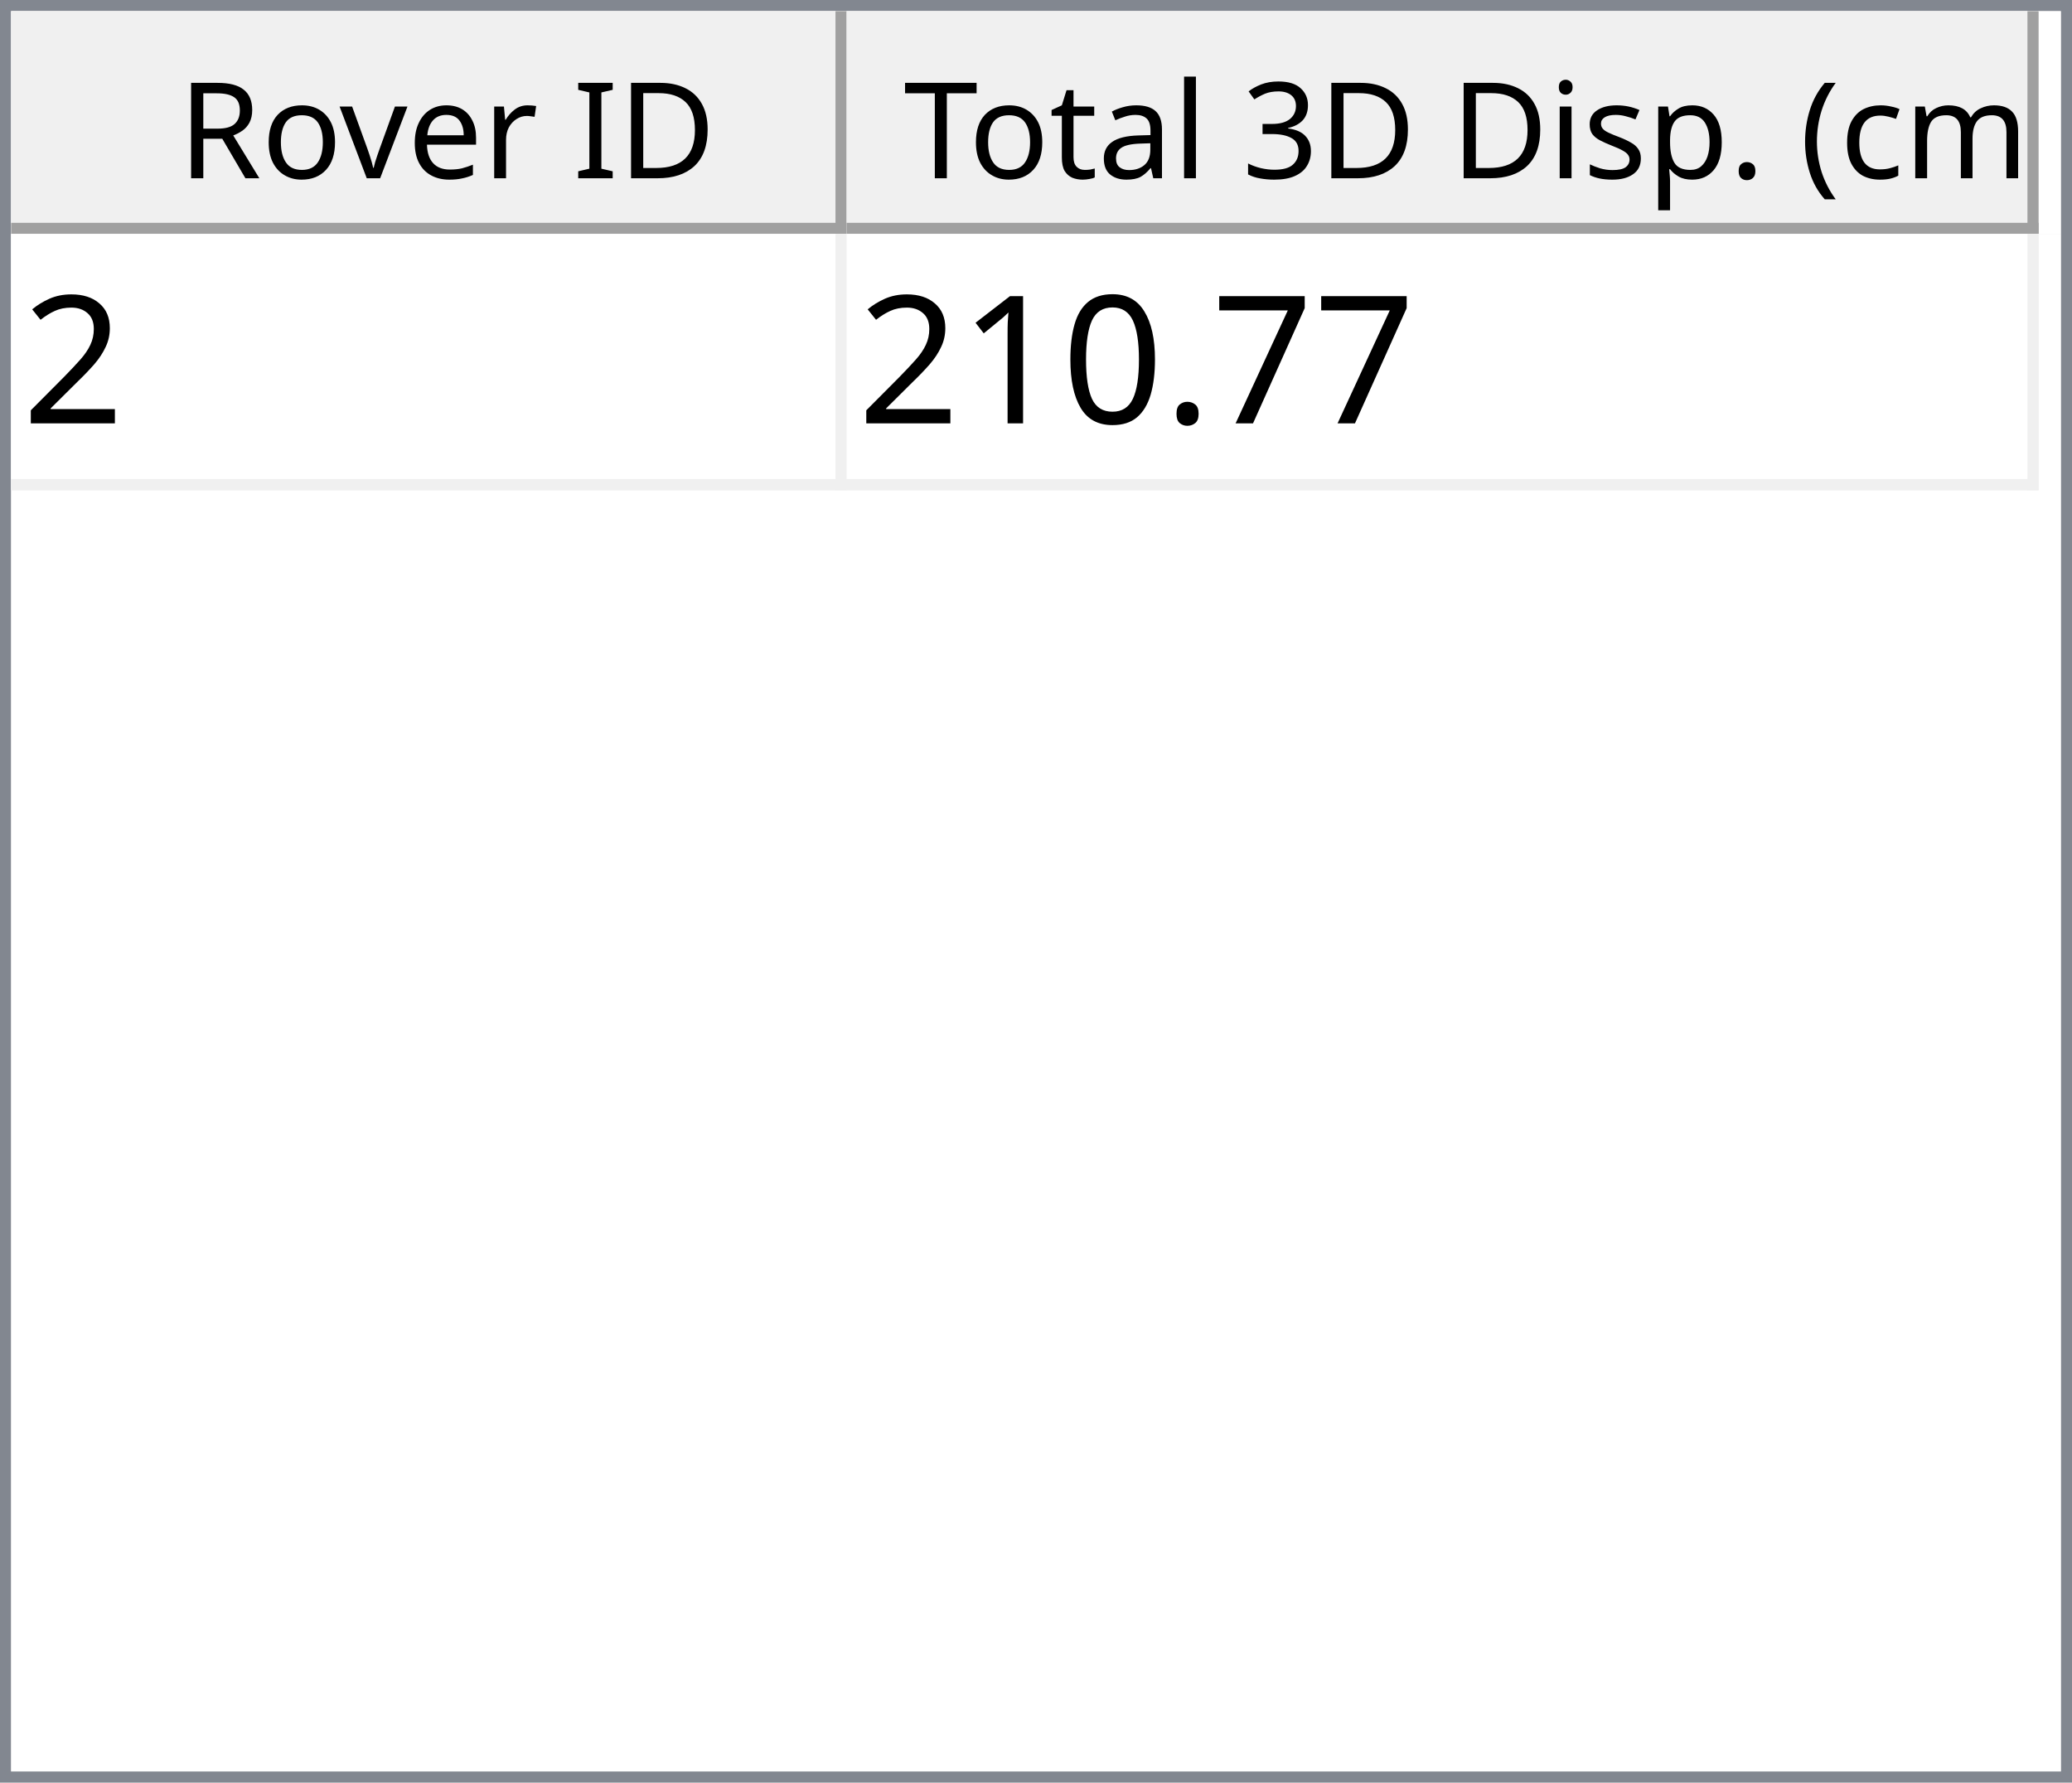
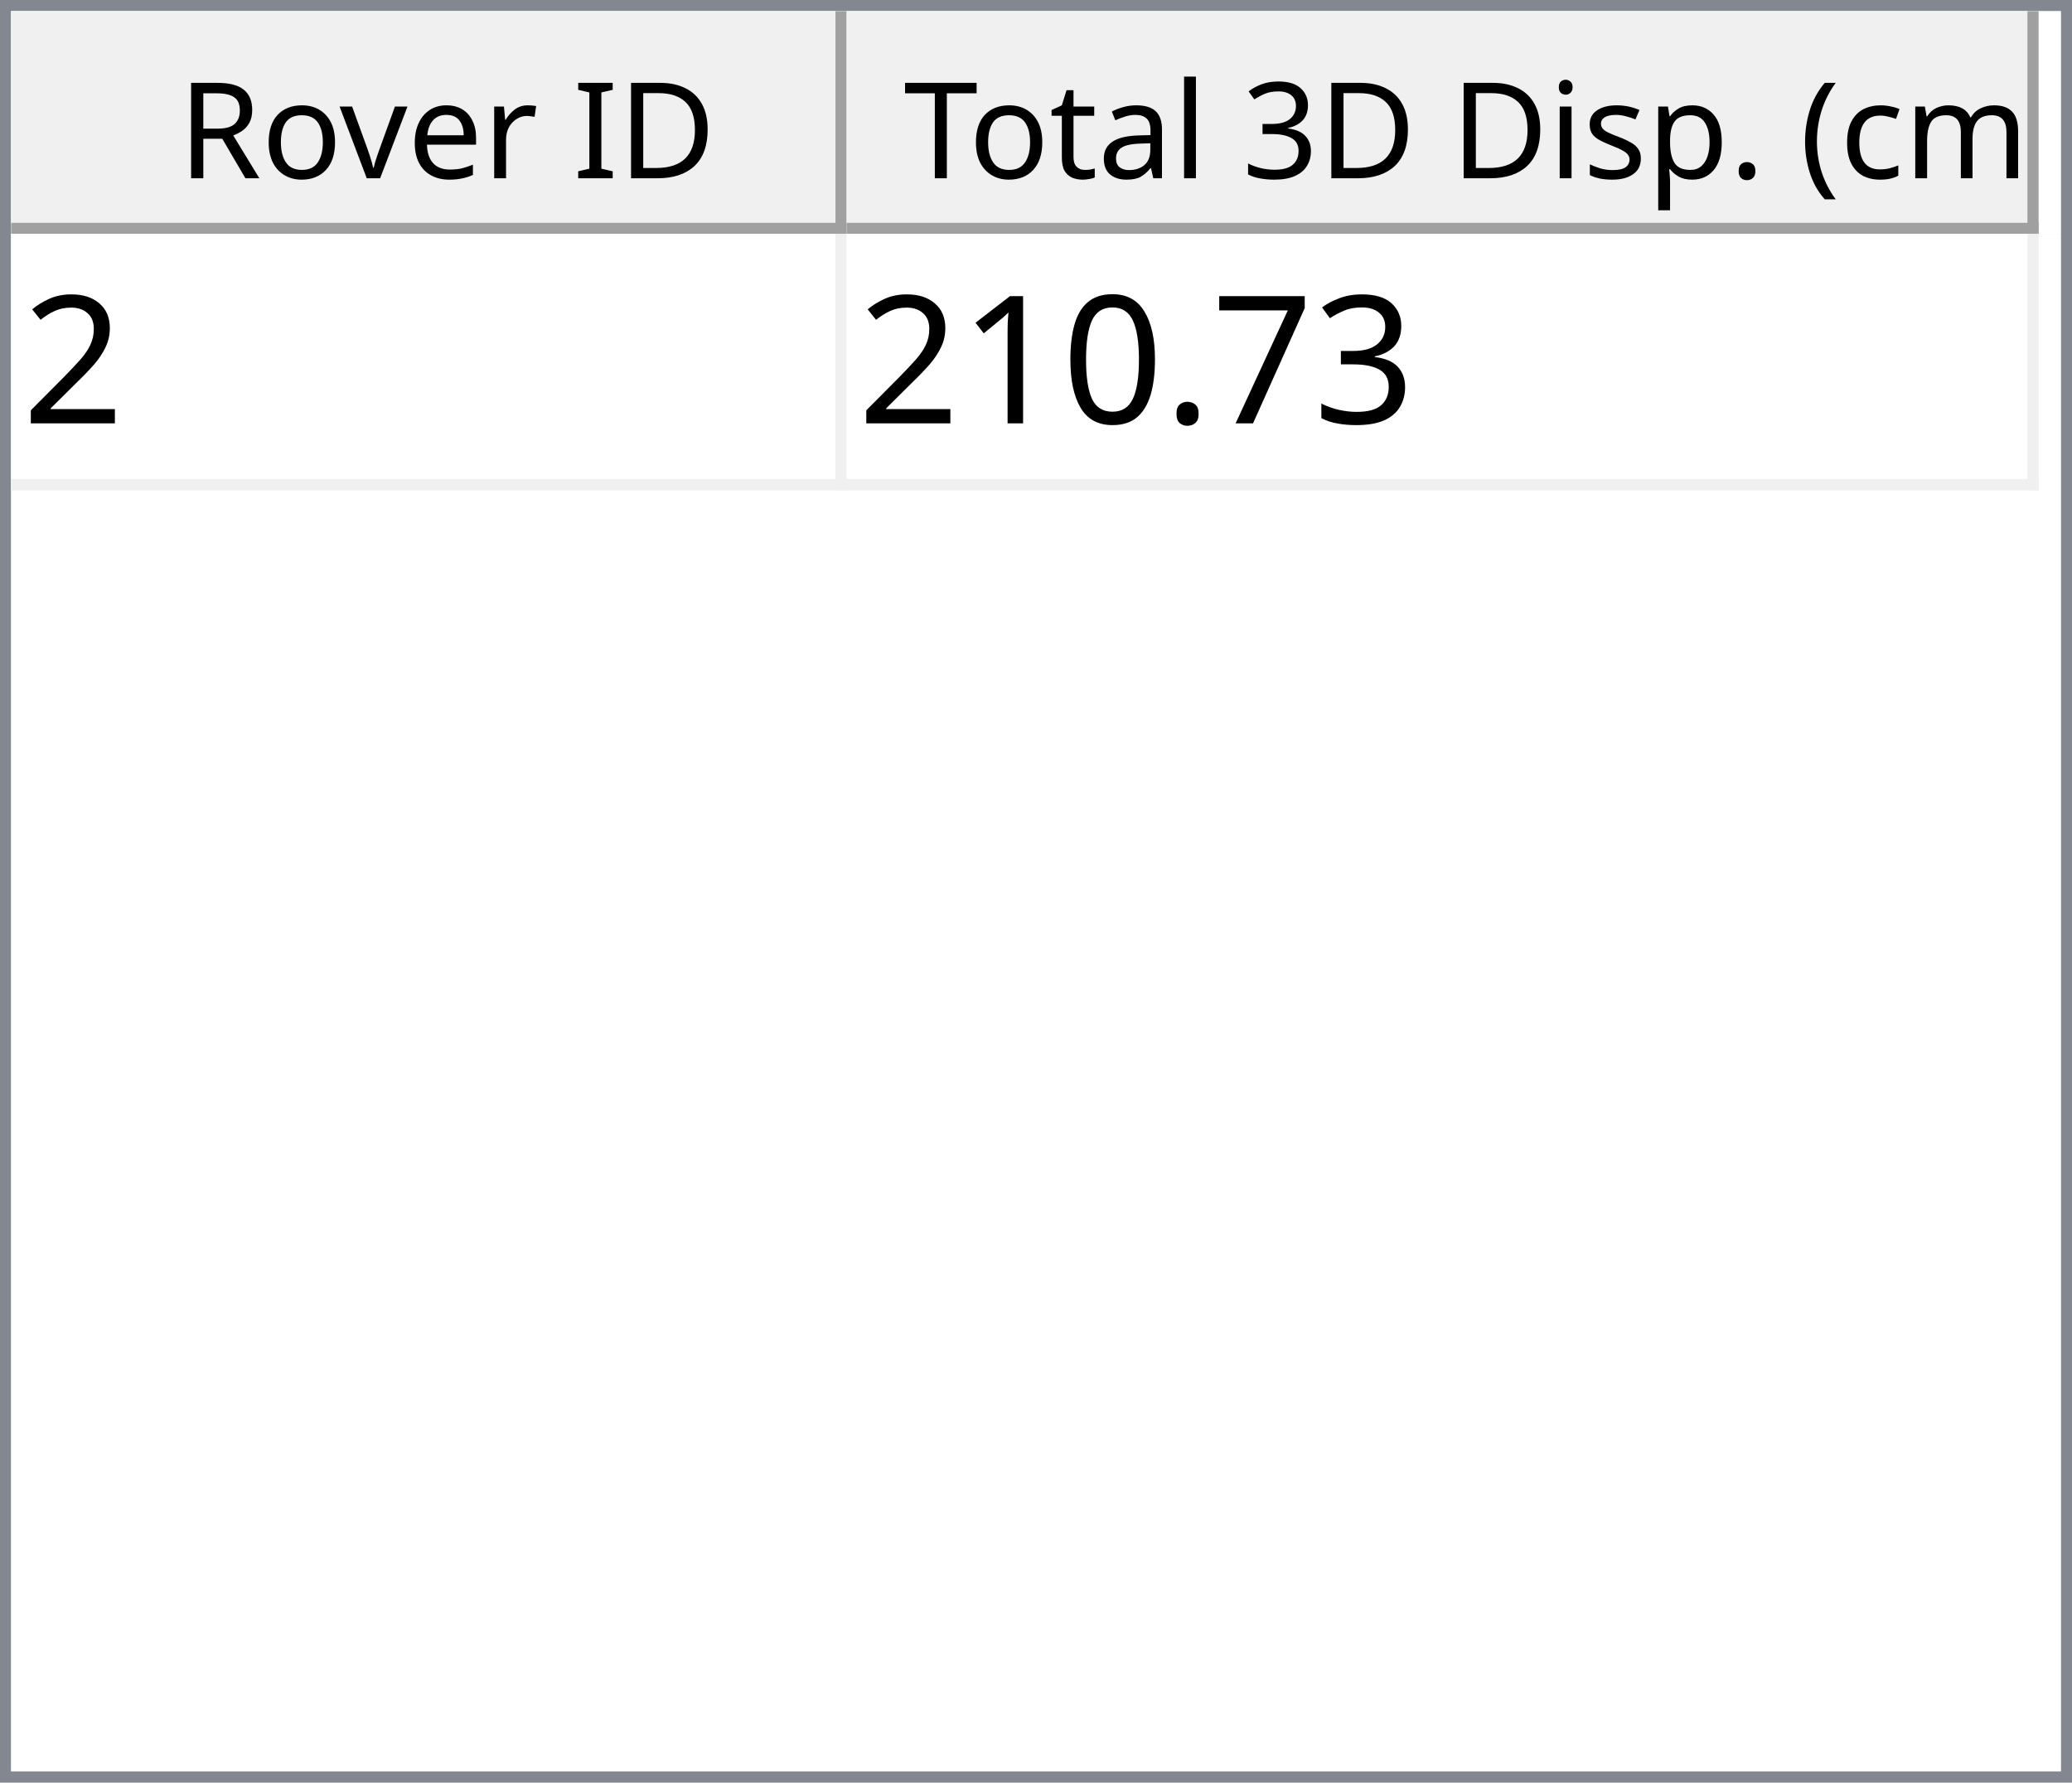
<svg xmlns="http://www.w3.org/2000/svg" style="fill-opacity:1; color-rendering:auto; color-interpolation:auto; text-rendering:auto; stroke:black; stroke-linecap:square; stroke-miterlimit:10; shape-rendering:auto; stroke-opacity:1; fill:black; stroke-dasharray:none; font-weight:normal; stroke-width:1; font-family:'Dialog'; font-style:normal; stroke-linejoin:miter; font-size:12px; stroke-dashoffset:0; image-rendering:auto;" width="186" height="160">
  <defs id="genericDefs" />
  <g>
    <defs id="defs1">
      <clipPath clipPathUnits="userSpaceOnUse" id="clipPath1">
        <path d="M0 0 L186 0 L186 160 L0 160 L0 0 Z" />
      </clipPath>
      <clipPath clipPathUnits="userSpaceOnUse" id="clipPath2">
        <path d="M0 0 L0 160 L186 160 L186 0 Z" />
      </clipPath>
      <clipPath clipPathUnits="userSpaceOnUse" id="clipPath3">
        <path d="M0 0 L0 20 L184 20 L184 0 Z" />
      </clipPath>
      <clipPath clipPathUnits="userSpaceOnUse" id="clipPath4">
        <path d="M0 0 L0 20 L75 20 L75 0 Z" />
      </clipPath>
      <clipPath clipPathUnits="userSpaceOnUse" id="clipPath5">
        <path d="M1 1 L1 19 L74 19 L74 1 Z" />
      </clipPath>
      <clipPath clipPathUnits="userSpaceOnUse" id="clipPath6">
        <path d="M0 0 L0 18 L73 18 L73 0 Z" />
      </clipPath>
      <clipPath clipPathUnits="userSpaceOnUse" id="clipPath7">
        <path d="M-0.5 -0.5 L-0.5 19.5 L74.5 19.5 L74.5 -0.5 Z" />
      </clipPath>
      <clipPath clipPathUnits="userSpaceOnUse" id="clipPath8">
        <path d="M0 0 L0 20 L107 20 L107 0 Z" />
      </clipPath>
      <clipPath clipPathUnits="userSpaceOnUse" id="clipPath9">
        <path d="M1 1 L1 19 L106 19 L106 1 Z" />
      </clipPath>
      <clipPath clipPathUnits="userSpaceOnUse" id="clipPath10">
        <path d="M0 0 L0 18 L105 18 L105 0 Z" />
      </clipPath>
      <clipPath clipPathUnits="userSpaceOnUse" id="clipPath11">
        <path d="M-0.5 -0.5 L-0.5 19.5 L106.5 19.5 L106.5 -0.5 Z" />
      </clipPath>
      <clipPath clipPathUnits="userSpaceOnUse" id="clipPath12">
        <path d="M0 0 L0 138 L184 138 L184 0 Z" />
      </clipPath>
      <clipPath clipPathUnits="userSpaceOnUse" id="clipPath13">
        <path d="M0 0 L0 23 L182 23 L182 0 Z" />
      </clipPath>
      <clipPath clipPathUnits="userSpaceOnUse" id="clipPath14">
        <path d="M-0.5 -0.5 L-0.5 22.5 L181.5 22.5 L181.5 -0.5 Z" />
      </clipPath>
      <clipPath clipPathUnits="userSpaceOnUse" id="clipPath15">
        <path d="M0 0 L0 22 L74 22 L74 0 Z" />
      </clipPath>
      <clipPath clipPathUnits="userSpaceOnUse" id="clipPath16">
        <path d="M0 0 L0 22 L106 22 L106 0 Z" />
      </clipPath>
      <font horiz-adv-x="64.551" id="font1">
        <font-face ascent="107.91" descent="25.098" units-per-em="100" style="font-style:normal; font-family:Segoe UI; font-weight:normal;" />
        <missing-glyph horiz-adv-x="64.551" d="M8.109 0 L8.109 68.266 L56.453 68.266 L56.453 0 L8.109 0 ZM15.328 7.234 L49.219 7.234 L49.219 61.031 L15.328 61.031 L15.328 7.234 Z" />
        <glyph unicode="D" horiz-adv-x="70.117" d="M9.188 0 L9.188 70.016 L28.516 70.016 Q65.531 70.016 65.531 35.891 Q65.531 19.672 55.25 9.836 Q44.969 0 27.734 0 L9.188 0 ZM17.391 62.594 L17.391 7.422 L27.828 7.422 Q41.609 7.422 49.273 14.797 Q56.938 22.172 56.938 35.688 Q56.938 62.594 28.328 62.594 L17.391 62.594 Z" />
        <glyph unicode="I" horiz-adv-x="26.611" d="M17.391 0 L9.188 0 L9.188 70.016 L17.391 70.016 L17.391 0 Z" />
        <glyph unicode=" " horiz-adv-x="27.393" d="" />
        <glyph unicode="r" horiz-adv-x="34.766" d="M34.188 41.891 Q32.078 43.5 28.125 43.5 Q23 43.5 19.555 38.672 Q16.109 33.844 16.109 25.484 L16.109 0 L8.109 0 L8.109 50 L16.109 50 L16.109 39.703 L16.312 39.703 Q18.016 44.969 21.531 47.922 Q25.047 50.875 29.391 50.875 Q32.516 50.875 34.188 50.203 L34.188 41.891 Z" />
        <glyph unicode="e" horiz-adv-x="52.295" d="M48.297 23 L12.984 23 Q13.188 14.656 17.484 10.109 Q21.781 5.562 29.297 5.562 Q37.75 5.562 44.828 11.141 L44.828 3.609 Q38.234 -1.172 27.391 -1.172 Q16.797 -1.172 10.742 5.641 Q4.688 12.453 4.688 24.812 Q4.688 36.469 11.305 43.82 Q17.922 51.172 27.734 51.172 Q37.547 51.172 42.922 44.828 Q48.297 38.484 48.297 27.203 L48.297 23 ZM40.094 29.781 Q40.047 36.719 36.75 40.578 Q33.453 44.438 27.594 44.438 Q21.922 44.438 17.969 40.383 Q14.016 36.328 13.094 29.781 L40.094 29.781 Z" />
        <glyph unicode="v" horiz-adv-x="47.9" d="M47.406 50 L27.484 0 L19.625 0 L0.688 50 L9.469 50 L22.172 13.672 Q23.578 9.672 23.922 6.688 L24.125 6.688 Q24.609 10.453 25.688 13.484 L38.969 50 L47.406 50 Z" />
        <glyph unicode="o" horiz-adv-x="58.594" d="M29 -1.172 Q17.922 -1.172 11.305 5.836 Q4.688 12.844 4.688 24.422 Q4.688 37.016 11.57 44.094 Q18.453 51.172 30.172 51.172 Q41.359 51.172 47.633 44.289 Q53.906 37.406 53.906 25.203 Q53.906 13.234 47.141 6.031 Q40.375 -1.172 29 -1.172 ZM29.594 44.438 Q21.875 44.438 17.383 39.188 Q12.891 33.938 12.891 24.703 Q12.891 15.828 17.43 10.695 Q21.969 5.562 29.594 5.562 Q37.359 5.562 41.531 10.594 Q45.703 15.625 45.703 24.906 Q45.703 34.281 41.531 39.359 Q37.359 44.438 29.594 44.438 Z" />
        <glyph unicode="R" horiz-adv-x="59.814" d="M59.375 0 L49.609 0 L37.891 19.625 Q36.281 22.359 34.766 24.289 Q33.25 26.219 31.664 27.438 Q30.078 28.656 28.25 29.219 Q26.422 29.781 24.125 29.781 L17.391 29.781 L17.391 0 L9.188 0 L9.188 70.016 L30.078 70.016 Q34.672 70.016 38.555 68.867 Q42.438 67.719 45.289 65.375 Q48.141 63.031 49.758 59.547 Q51.375 56.062 51.375 51.375 Q51.375 47.703 50.273 44.656 Q49.172 41.609 47.148 39.211 Q45.125 36.812 42.266 35.133 Q39.406 33.453 35.844 32.516 L35.844 32.328 Q37.594 31.547 38.891 30.547 Q40.188 29.547 41.359 28.18 Q42.531 26.812 43.68 25.078 Q44.828 23.344 46.234 21.047 L59.375 0 ZM17.391 62.594 L17.391 37.203 L28.516 37.203 Q31.594 37.203 34.203 38.133 Q36.812 39.062 38.719 40.797 Q40.625 42.531 41.703 45.047 Q42.781 47.562 42.781 50.688 Q42.781 56.297 39.141 59.445 Q35.5 62.594 28.609 62.594 L17.391 62.594 Z" />
        <glyph unicode=")" horiz-adv-x="30.176" d="M8.297 -15.922 L1.172 -15.922 Q16.406 2.344 16.406 26.812 Q16.406 51.469 1.078 70.016 L8.297 70.016 Q23.531 52.156 23.531 26.703 Q23.531 1.375 8.297 -15.922 Z" />
        <glyph unicode="m" horiz-adv-x="86.133" d="M79.109 0 L71.094 0 L71.094 28.719 Q71.094 37.016 68.531 40.727 Q65.969 44.438 59.906 44.438 Q54.781 44.438 51.195 39.75 Q47.609 35.062 47.609 28.516 L47.609 0 L39.594 0 L39.594 29.688 Q39.594 44.438 28.219 44.438 Q22.953 44.438 19.531 40.016 Q16.109 35.594 16.109 28.516 L16.109 0 L8.109 0 L8.109 50 L16.109 50 L16.109 42.094 L16.312 42.094 Q21.625 51.172 31.844 51.172 Q36.969 51.172 40.773 48.312 Q44.578 45.453 46 40.828 Q51.562 51.172 62.594 51.172 Q79.109 51.172 79.109 30.812 L79.109 0 Z" />
        <glyph unicode="c" horiz-adv-x="46.191" d="M42.188 2.297 Q36.422 -1.172 28.516 -1.172 Q17.828 -1.172 11.258 5.789 Q4.688 12.75 4.688 23.828 Q4.688 36.188 11.766 43.68 Q18.844 51.172 30.672 51.172 Q37.25 51.172 42.281 48.734 L42.281 40.531 Q36.719 44.438 30.375 44.438 Q22.703 44.438 17.797 38.945 Q12.891 33.453 12.891 24.516 Q12.891 15.719 17.508 10.641 Q22.125 5.562 29.891 5.562 Q36.422 5.562 42.188 9.906 L42.188 2.297 Z" />
        <glyph unicode="(" horiz-adv-x="30.176" d="M29.109 -15.922 L21.969 -15.922 Q6.844 1.375 6.844 26.703 Q6.844 52.156 21.969 70.016 L29.203 70.016 Q13.875 51.469 13.875 26.812 Q13.875 2.344 29.109 -15.922 Z" />
        <glyph unicode="." horiz-adv-x="21.68" d="M10.891 -1.078 Q8.641 -1.078 7.055 0.539 Q5.469 2.156 5.469 4.391 Q5.469 6.641 7.055 8.273 Q8.641 9.906 10.891 9.906 Q13.188 9.906 14.797 8.273 Q16.406 6.641 16.406 4.391 Q16.406 2.156 14.797 0.539 Q13.188 -1.078 10.891 -1.078 Z" />
        <glyph unicode="p" horiz-adv-x="58.789" d="M16.312 7.234 L16.109 7.234 L16.109 -23 L8.109 -23 L8.109 50 L16.109 50 L16.109 41.219 L16.312 41.219 Q22.219 51.172 33.594 51.172 Q43.266 51.172 48.688 44.461 Q54.109 37.75 54.109 26.469 Q54.109 13.922 48 6.375 Q41.891 -1.172 31.297 -1.172 Q21.578 -1.172 16.312 7.234 ZM16.109 27.391 L16.109 20.406 Q16.109 14.203 20.141 9.883 Q24.172 5.562 30.375 5.562 Q37.641 5.562 41.773 11.133 Q45.906 16.703 45.906 26.609 Q45.906 34.969 42.047 39.703 Q38.188 44.438 31.594 44.438 Q24.609 44.438 20.359 39.578 Q16.109 34.719 16.109 27.391 Z" />
        <glyph unicode="s" horiz-adv-x="42.432" d="M5.078 1.812 L5.078 10.406 Q11.625 5.562 19.484 5.562 Q30.031 5.562 30.031 12.594 Q30.031 14.594 29.125 15.992 Q28.219 17.391 26.68 18.461 Q25.141 19.531 23.07 20.383 Q21 21.234 18.609 22.172 Q15.281 23.484 12.766 24.828 Q10.25 26.172 8.57 27.859 Q6.891 29.547 6.031 31.695 Q5.172 33.844 5.172 36.719 Q5.172 40.234 6.789 42.945 Q8.406 45.656 11.086 47.484 Q13.766 49.312 17.211 50.242 Q20.656 51.172 24.312 51.172 Q30.812 51.172 35.938 48.922 L35.938 40.828 Q30.422 44.438 23.25 44.438 Q21 44.438 19.195 43.922 Q17.391 43.406 16.094 42.477 Q14.797 41.547 14.086 40.258 Q13.375 38.969 13.375 37.406 Q13.375 35.453 14.086 34.133 Q14.797 32.812 16.164 31.789 Q17.531 30.766 19.484 29.938 Q21.438 29.109 23.922 28.125 Q27.25 26.859 29.883 25.516 Q32.516 24.172 34.375 22.484 Q36.234 20.797 37.234 18.602 Q38.234 16.406 38.234 13.375 Q38.234 9.672 36.602 6.938 Q34.969 4.203 32.234 2.398 Q29.5 0.594 25.93 -0.289 Q22.359 -1.172 18.453 -1.172 Q10.75 -1.172 5.078 1.812 Z" />
        <glyph unicode="i" horiz-adv-x="24.219" d="M12.203 62.703 Q10.062 62.703 8.547 64.164 Q7.031 65.625 7.031 67.875 Q7.031 70.125 8.547 71.609 Q10.062 73.094 12.203 73.094 Q14.406 73.094 15.945 71.609 Q17.484 70.125 17.484 67.875 Q17.484 65.719 15.945 64.211 Q14.406 62.703 12.203 62.703 ZM16.109 0 L8.109 0 L8.109 50 L16.109 50 L16.109 0 Z" />
        <glyph unicode="3" horiz-adv-x="53.906" d="M46.531 19.828 Q46.531 15.094 44.75 11.211 Q42.969 7.328 39.719 4.57 Q36.469 1.812 31.93 0.297 Q27.391 -1.219 21.922 -1.219 Q11.922 -1.219 6 2.594 L6 11.188 Q13.094 5.609 22.219 5.609 Q25.875 5.609 28.828 6.539 Q31.781 7.469 33.906 9.227 Q36.031 10.984 37.18 13.477 Q38.328 15.969 38.328 19.094 Q38.328 32.812 18.797 32.812 L12.984 32.812 L12.984 39.594 L18.5 39.594 Q35.797 39.594 35.797 52.484 Q35.797 64.406 22.609 64.406 Q15.188 64.406 8.688 59.422 L8.688 67.188 Q15.375 71.188 24.609 71.188 Q29 71.188 32.57 69.969 Q36.141 68.75 38.68 66.555 Q41.219 64.359 42.609 61.281 Q44 58.203 44 54.5 Q44 40.672 30.031 36.719 L30.031 36.531 Q33.594 36.141 36.625 34.797 Q39.656 33.453 41.852 31.305 Q44.047 29.156 45.289 26.25 Q46.531 23.344 46.531 19.828 Z" />
        <glyph unicode="l" horiz-adv-x="24.219" d="M16.109 0 L8.109 0 L8.109 74.031 L16.109 74.031 L16.109 0 Z" />
        <glyph unicode="a" horiz-adv-x="50.879" d="M43.891 0 L35.891 0 L35.891 7.812 L35.688 7.812 Q30.469 -1.172 20.312 -1.172 Q12.844 -1.172 8.617 2.781 Q4.391 6.734 4.391 13.281 Q4.391 27.297 20.906 29.594 L35.891 31.688 Q35.891 44.438 25.594 44.438 Q16.547 44.438 9.281 38.281 L9.281 46.484 Q16.656 51.172 26.266 51.172 Q43.891 51.172 43.891 32.516 L43.891 0 ZM35.891 25.297 L23.828 23.641 Q18.266 22.859 15.43 20.875 Q12.594 18.891 12.594 13.875 Q12.594 10.203 15.211 7.883 Q17.828 5.562 22.172 5.562 Q28.125 5.562 32.008 9.742 Q35.891 13.922 35.891 20.312 L35.891 25.297 Z" />
        <glyph unicode="t" horiz-adv-x="33.887" d="M31.297 0.484 Q28.469 -1.078 23.828 -1.078 Q10.688 -1.078 10.688 13.578 L10.688 43.172 L2.094 43.172 L2.094 50 L10.688 50 L10.688 62.203 L18.703 64.797 L18.703 50 L31.297 50 L31.297 43.172 L18.703 43.172 L18.703 14.984 Q18.703 9.969 20.414 7.82 Q22.125 5.672 26.078 5.672 Q29.109 5.672 31.297 7.328 L31.297 0.484 Z" />
        <glyph unicode="T" horiz-adv-x="52.393" d="M50.594 62.594 L30.375 62.594 L30.375 0 L22.172 0 L22.172 62.594 L2 62.594 L2 70.016 L50.594 70.016 L50.594 62.594 Z" />
      </font>
      <font horiz-adv-x="75.0" id="font2">
        <font-face ascent="100.537" descent="21.973" units-per-em="100" style="font-style:normal; font-family:sans-serif; font-weight:normal;" />
        <missing-glyph horiz-adv-x="75.0" d="M12.5 0 L12.5 62.5 L62.5 62.5 L62.5 0 L12.5 0 ZM14.062 1.562 L60.938 1.562 L60.938 60.938 L14.062 60.938 L14.062 1.562 Z" />
        <glyph unicode="2" horiz-adv-x="55.615" d="M50.344 8.453 L50.344 0 L3.031 0 Q2.938 3.172 4.047 6.109 Q5.859 10.938 9.836 15.625 Q13.812 20.312 21.344 26.469 Q33.016 36.031 37.117 41.625 Q41.219 47.219 41.219 52.203 Q41.219 57.422 37.477 61.008 Q33.734 64.594 27.734 64.594 Q21.391 64.594 17.578 60.789 Q13.766 56.984 13.719 50.25 L4.688 51.172 Q5.609 61.281 11.664 66.578 Q17.719 71.875 27.938 71.875 Q38.234 71.875 44.242 66.164 Q50.25 60.453 50.25 52 Q50.25 47.703 48.492 43.555 Q46.734 39.406 42.656 34.812 Q38.578 30.219 29.109 22.219 Q21.188 15.578 18.945 13.211 Q16.703 10.844 15.234 8.453 L50.344 8.453 Z" />
+         <glyph unicode="3" horiz-adv-x="55.615" d="M4.203 18.891 L12.984 20.062 Q14.5 12.594 18.141 9.297 Q21.781 6 27 6 Q33.203 6 37.477 10.297 Q41.75 14.594 41.75 20.953 Q41.75 27 37.797 30.93 Q33.844 34.859 27.734 34.859 Q25.25 34.859 21.531 33.891 L22.516 41.609 Q23.391 41.5 23.922 41.5 Q29.547 41.5 34.039 44.43 Q38.531 47.359 38.531 53.469 Q38.531 58.297 35.258 61.477 Q31.984 64.656 26.812 64.656 Q21.688 64.656 18.266 61.43 Q14.844 58.203 13.875 51.766 L5.078 53.328 Q6.688 62.156 12.398 67.016 Q18.109 71.875 26.609 71.875 Q32.469 71.875 37.398 69.359 Q42.328 66.844 44.945 62.5 Q47.562 58.156 47.562 53.266 Q47.562 48.641 45.07 44.828 Q42.578 41.016 37.703 38.766 Q44.047 37.312 47.562 32.695 Q51.078 28.078 51.078 21.141 Q51.078 11.766 44.242 5.25 Q37.406 -1.266 26.953 -1.266 Q17.531 -1.266 11.305 4.352 Q5.078 9.969 4.203 18.891 Z" />
        <glyph unicode="7" horiz-adv-x="55.615" d="M4.734 62.203 L4.734 70.656 L51.078 70.656 L51.078 63.812 Q44.234 56.547 37.523 44.484 Q30.812 32.422 27.156 19.672 Q24.516 10.688 23.781 0 L14.75 0 Q14.891 8.453 18.062 20.414 Q21.234 32.375 27.172 43.484 Q33.109 54.594 39.797 62.203 L4.734 62.203 Z" />
        <glyph unicode="." horiz-adv-x="27.783" d="M9.078 0 L9.078 10.016 L19.094 10.016 L19.094 0 L9.078 0 Z" />
        <glyph unicode="0" horiz-adv-x="55.615" d="M4.156 35.297 Q4.156 48 6.766 55.742 Q9.375 63.484 14.523 67.68 Q19.672 71.875 27.484 71.875 Q33.25 71.875 37.594 69.555 Q41.938 67.234 44.773 62.867 Q47.609 58.5 49.219 52.227 Q50.828 45.953 50.828 35.297 Q50.828 22.703 48.242 14.969 Q45.656 7.234 40.508 3.008 Q35.359 -1.219 27.484 -1.219 Q17.141 -1.219 11.234 6.203 Q4.156 15.141 4.156 35.297 ZM13.188 35.297 Q13.188 17.672 17.312 11.836 Q21.438 6 27.484 6 Q33.547 6 37.672 11.859 Q41.797 17.719 41.797 35.297 Q41.797 52.984 37.672 58.789 Q33.547 64.594 27.391 64.594 Q21.344 64.594 17.719 59.469 Q13.188 52.938 13.188 35.297 Z" />
        <glyph unicode="1" horiz-adv-x="55.615" d="M37.25 0 L28.469 0 L28.469 56 Q25.297 52.984 20.141 49.953 Q14.984 46.922 10.891 45.406 L10.891 53.906 Q18.266 57.375 23.781 62.305 Q29.297 67.234 31.594 71.875 L37.25 71.875 L37.25 0 Z" />
      </font>
    </defs>
    <g style="fill:white; stroke:white;">
      <rect x="0" y="0" width="186" style="clip-path:url(#clipPath1); stroke:none;" height="160" />
    </g>
    <g style="fill:white; text-rendering:optimizeSpeed; color-rendering:optimizeSpeed; image-rendering:optimizeSpeed; shape-rendering:crispEdges; stroke:white; color-interpolation:sRGB;">
      <rect x="0" width="186" height="160" y="0" style="stroke:none;" />
      <path style="stroke:none;" d="M0 160 L186 160 L186 0 L0 0 Z" />
    </g>
    <g style="fill:rgb(240,240,240); font-family:'Segoe UI'; stroke:rgb(240,240,240);">
      <rect x="0" y="0" width="186" style="clip-path:url(#clipPath2); stroke:none;" height="160" />
    </g>
    <g style="fill:rgb(130,135,144); font-family:'Segoe UI'; stroke:rgb(130,135,144);">
      <path d="M0 0 L186 0 L186 160 L0 160 L0 0 ZM1 1 L185 1 L185 159 L1 159 L1 1 Z" style="fill-rule:evenodd; clip-path:url(#clipPath2); stroke:none;" />
    </g>
    <g style="fill:white; font-family:'Segoe UI'; stroke:white;" transform="translate(1,1)">
      <rect x="0" y="0" width="184" style="clip-path:url(#clipPath3); stroke:none;" height="20" />
    </g>
    <g style="fill:rgb(240,240,240); font-family:'Segoe UI'; stroke:rgb(240,240,240);" transform="translate(1,1)">
      <rect x="0" y="0" width="75" style="clip-path:url(#clipPath4); stroke:none;" height="20" />
    </g>
    <g style="font-family:'Segoe UI';" transform="translate(2,2)">
      <text x="14" xml:space="preserve" y="14" style="clip-path:url(#clipPath6); stroke:none;">Rover ID</text>
    </g>
    <g style="fill:rgb(160,160,160); font-family:'Segoe UI'; stroke:rgb(160,160,160); stroke-linejoin:bevel;" transform="translate(1.5,1.5)">
      <line x1="74" x2="74" y1="0" style="fill:none; clip-path:url(#clipPath7);" y2="19" />
    </g>
    <g style="fill:rgb(160,160,160); font-family:'Segoe UI'; stroke:rgb(160,160,160); stroke-linejoin:bevel;" transform="matrix(1,0,0,1,1,1) translate(0.5,0.5)">
      <line x1="0" x2="74" y1="19" style="fill:none; clip-path:url(#clipPath7);" y2="19" />
    </g>
    <g style="fill:rgb(240,240,240); font-family:'Segoe UI'; stroke:rgb(240,240,240);" transform="translate(76,1)">
      <rect x="0" y="0" width="107" style="clip-path:url(#clipPath8); stroke:none;" height="20" />
    </g>
    <g style="font-family:'Segoe UI';" transform="translate(77,2)">
      <text x="1" xml:space="preserve" y="14" style="clip-path:url(#clipPath10); stroke:none;"> Total 3D Disp. (cm)</text>
    </g>
    <g style="fill:rgb(160,160,160); font-family:'Segoe UI'; stroke:rgb(160,160,160); stroke-linejoin:bevel;" transform="translate(76.5,1.5)">
      <line x1="106" x2="106" y1="0" style="fill:none; clip-path:url(#clipPath11);" y2="19" />
    </g>
    <g style="fill:rgb(160,160,160); font-family:'Segoe UI'; stroke:rgb(160,160,160); stroke-linejoin:bevel;" transform="matrix(1,0,0,1,76,1) translate(0.5,0.5)">
      <line x1="0" x2="106" y1="19" style="fill:none; clip-path:url(#clipPath11);" y2="19" />
    </g>
    <g style="fill:white; font-family:'Segoe UI'; stroke:white;" transform="translate(1,21)">
      <rect x="0" y="0" width="184" style="clip-path:url(#clipPath12); stroke:none;" height="138" />
    </g>
    <g style="fill:rgb(240,240,240); font-size:16px; font-family:sans-serif; stroke:rgb(240,240,240);" transform="translate(1,21)">
      <rect x="0" y="0" width="182" style="clip-path:url(#clipPath13); stroke:none;" height="23" />
      <line transform="translate(0.5,0.5)" x1="0" x2="181" y1="22" style="clip-path:url(#clipPath14); fill:none; stroke-linejoin:bevel;" y2="22" />
    </g>
    <g transform="matrix(1,0,0,1,1,21) translate(0.5,0.5)" style="fill:rgb(240,240,240); font-size:16px; font-family:sans-serif; stroke:rgb(240,240,240); stroke-linejoin:bevel;">
      <line x1="74" x2="74" y1="0" style="fill:none; clip-path:url(#clipPath14);" y2="22" />
    </g>
    <g transform="matrix(1,0,0,1,1,21) translate(0.5,0.5)" style="fill:rgb(240,240,240); font-size:16px; font-family:sans-serif; stroke:rgb(240,240,240); stroke-linejoin:bevel;">
      <line x1="181" x2="181" y1="0" style="fill:none; clip-path:url(#clipPath14);" y2="22" />
    </g>
    <g style="fill:white; font-size:16px; font-family:sans-serif; stroke:white;" transform="matrix(1,0,0,1,1,21)">
      <rect x="0" y="0" width="74" style="clip-path:url(#clipPath15); stroke:none;" height="22" />
      <text x="1" y="17" style="fill:black; clip-path:url(#clipPath15); stroke:none;" xml:space="preserve">2</text>
    </g>
    <g style="fill:white; font-size:16px; font-family:sans-serif; stroke:white;" transform="matrix(1,0,0,1,1,21) translate(75,0)">
      <rect x="0" y="0" width="106" style="clip-path:url(#clipPath16); stroke:none;" height="22" />
-       <text x="1" y="17" style="fill:black; clip-path:url(#clipPath16); stroke:none;" xml:space="preserve">210.77</text>
+       <text x="1" y="17" style="fill:black; clip-path:url(#clipPath16); stroke:none;" xml:space="preserve">210.73</text>
    </g>
  </g>
</svg>
